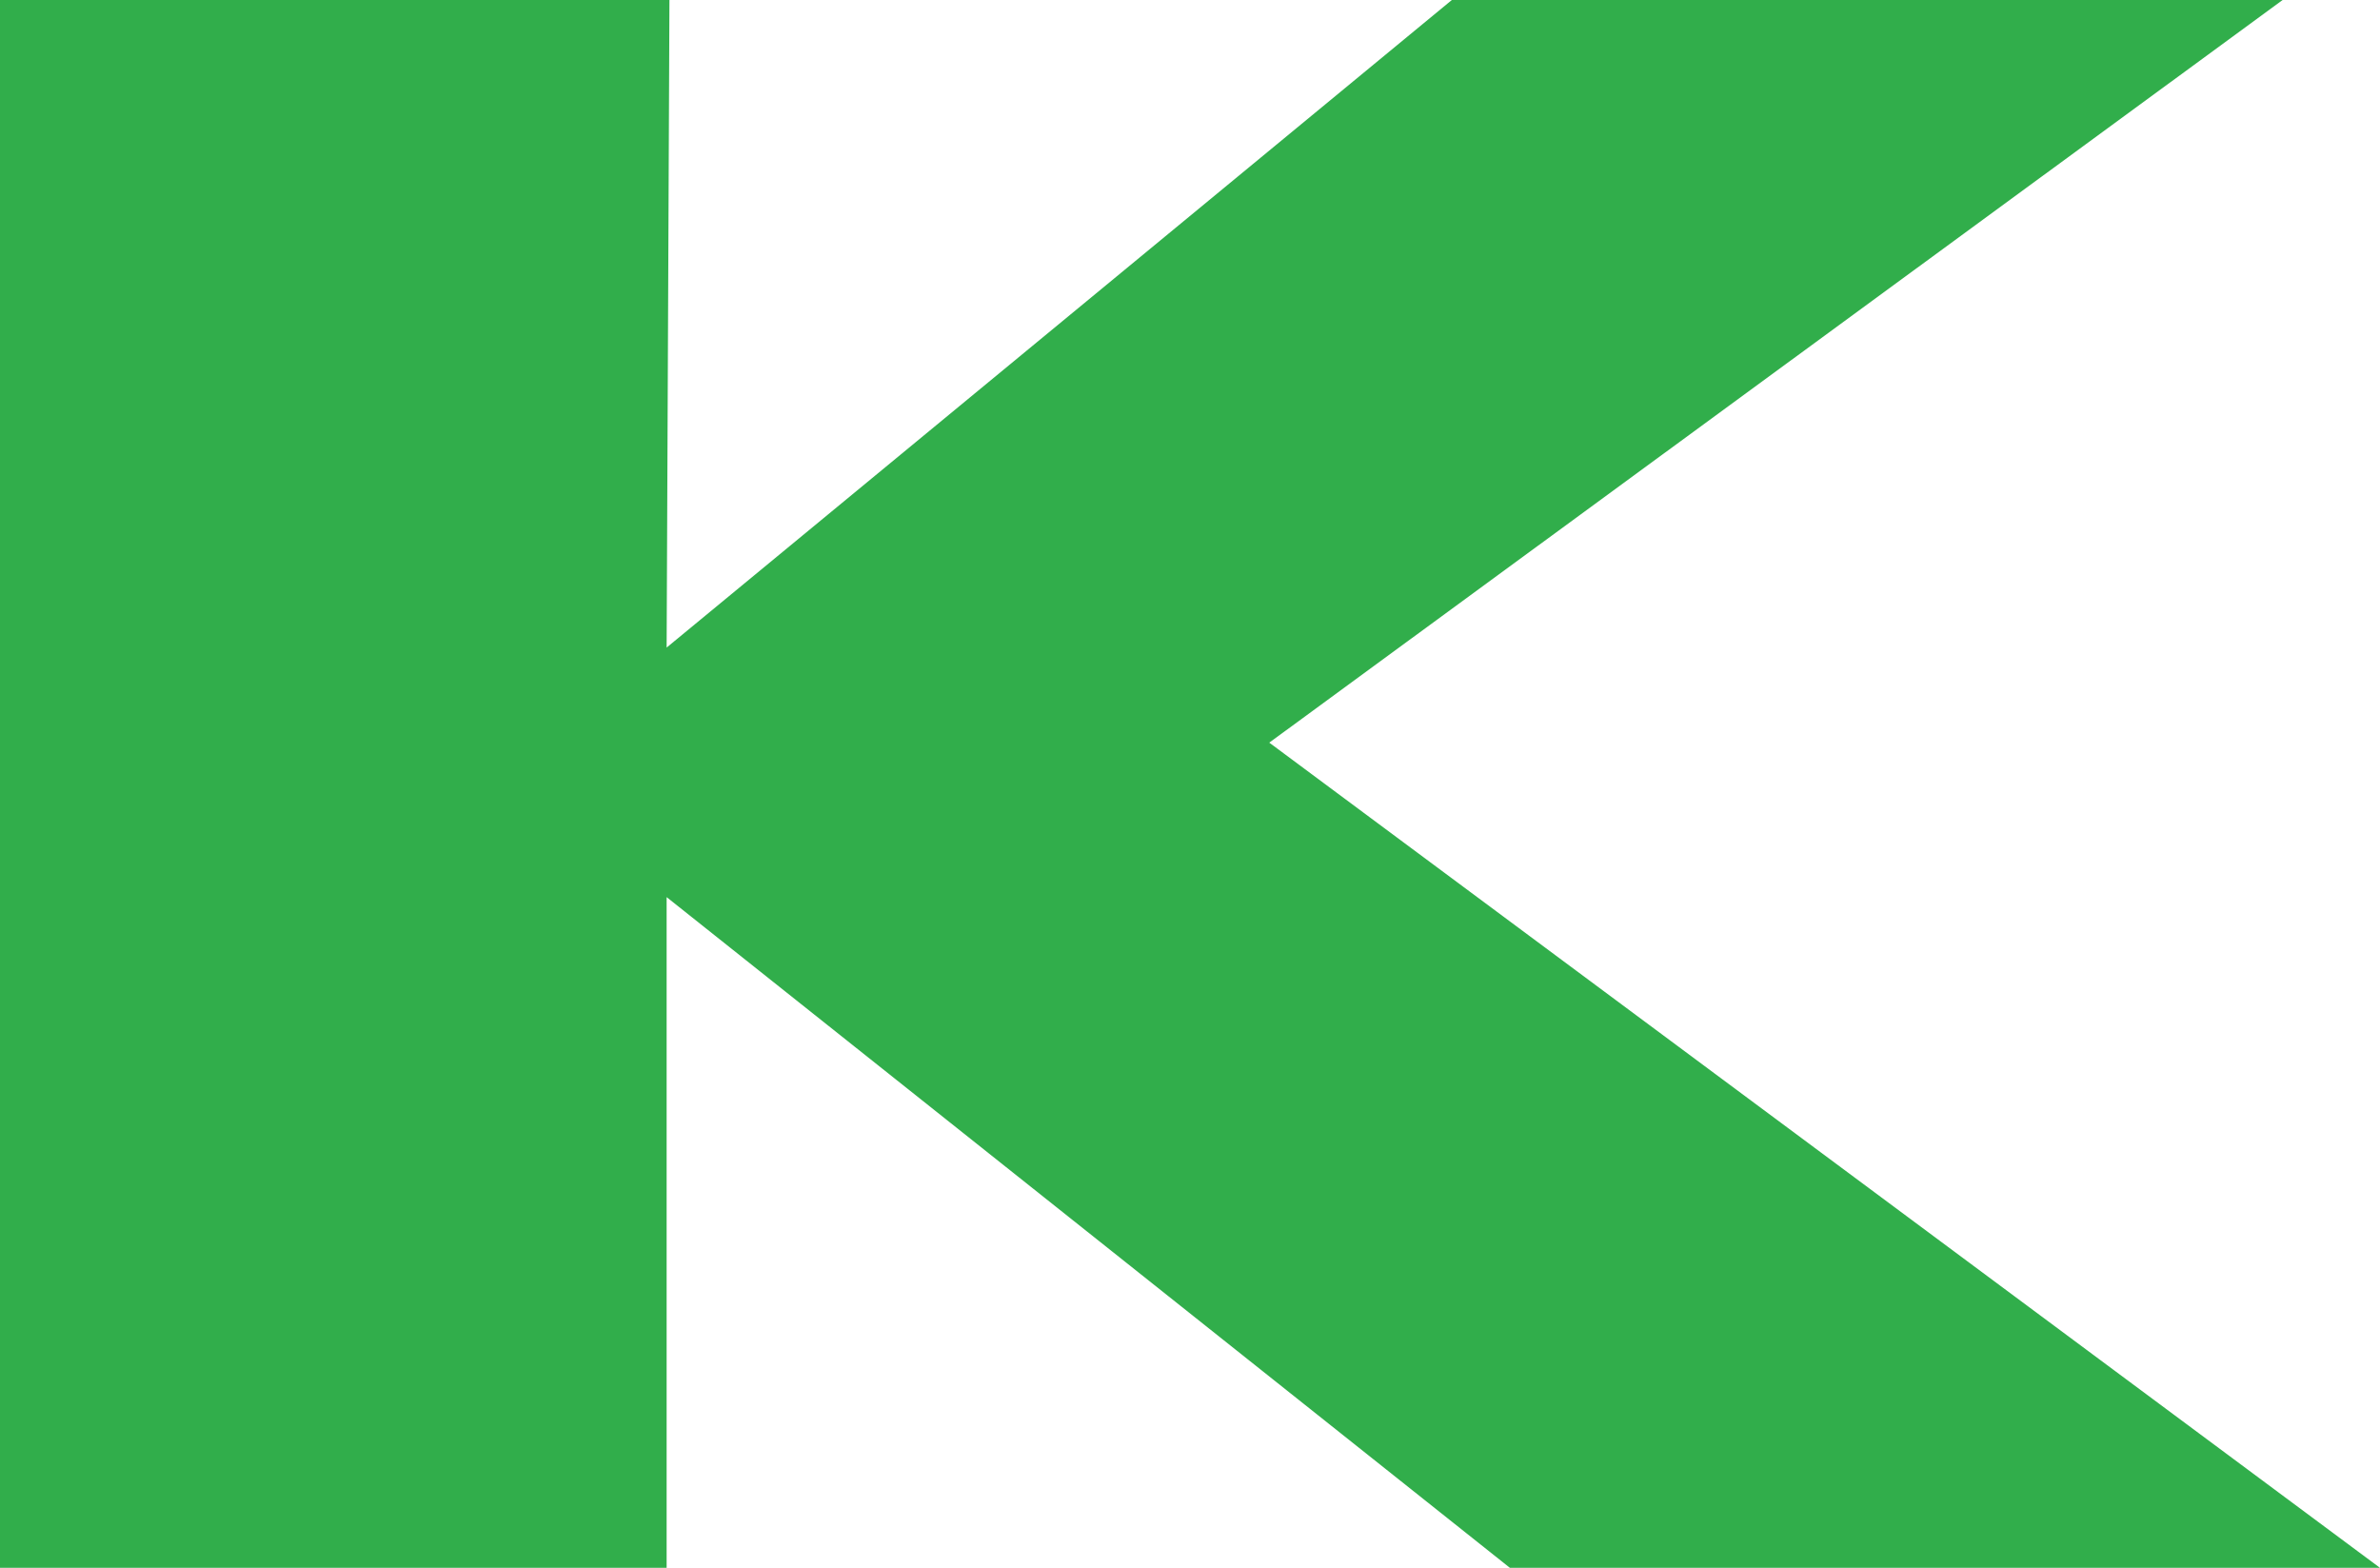
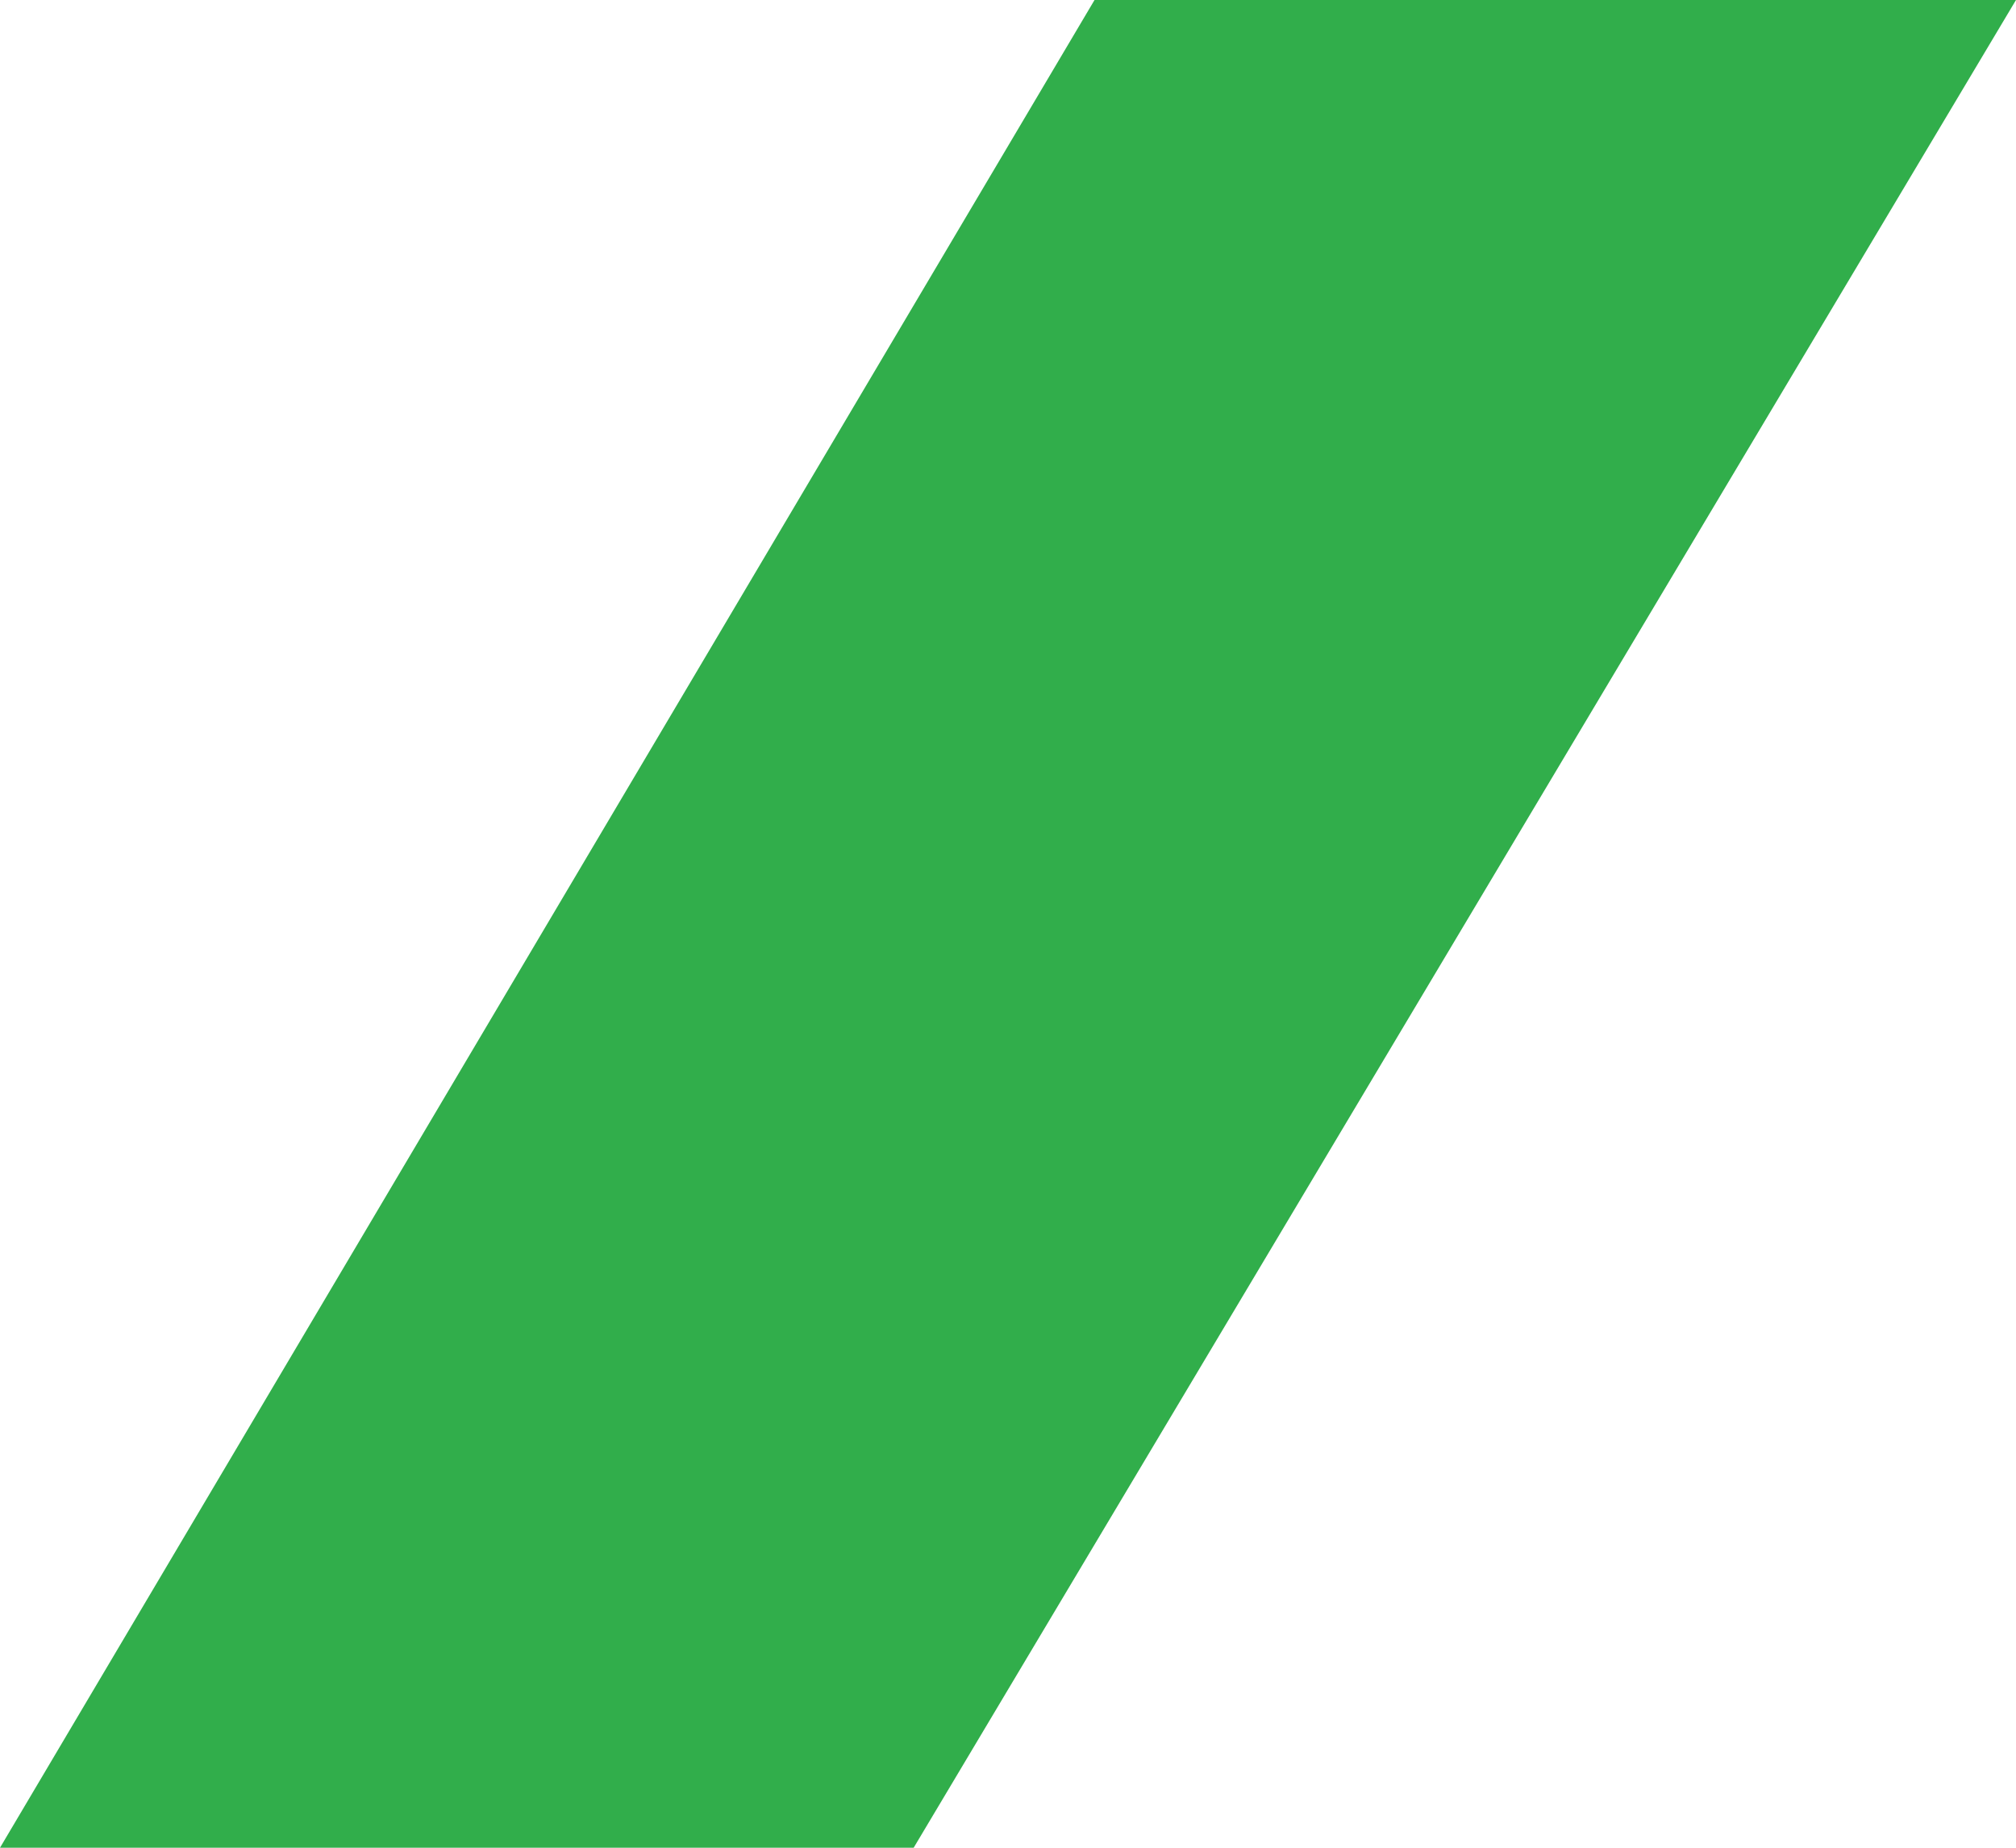
- <svg xmlns="http://www.w3.org/2000/svg" width="126" height="83" viewBox="0 0 126 83" fill="none">
-   <path d="M120.845 0H76.862L35.292 34.282L35.441 0H0V83H35.292V47.493L79.936 83H126L67.197 39.315L120.845 0Z" fill="#31AE4B" />
+ <svg xmlns="http://www.w3.org/2000/svg" width="24" height="22" viewBox="0 0 24 22" fill="none">
+   <path d="M24 0H13.03L0 22H10.877L24 0Z" fill="#31AE4B" />
</svg>
